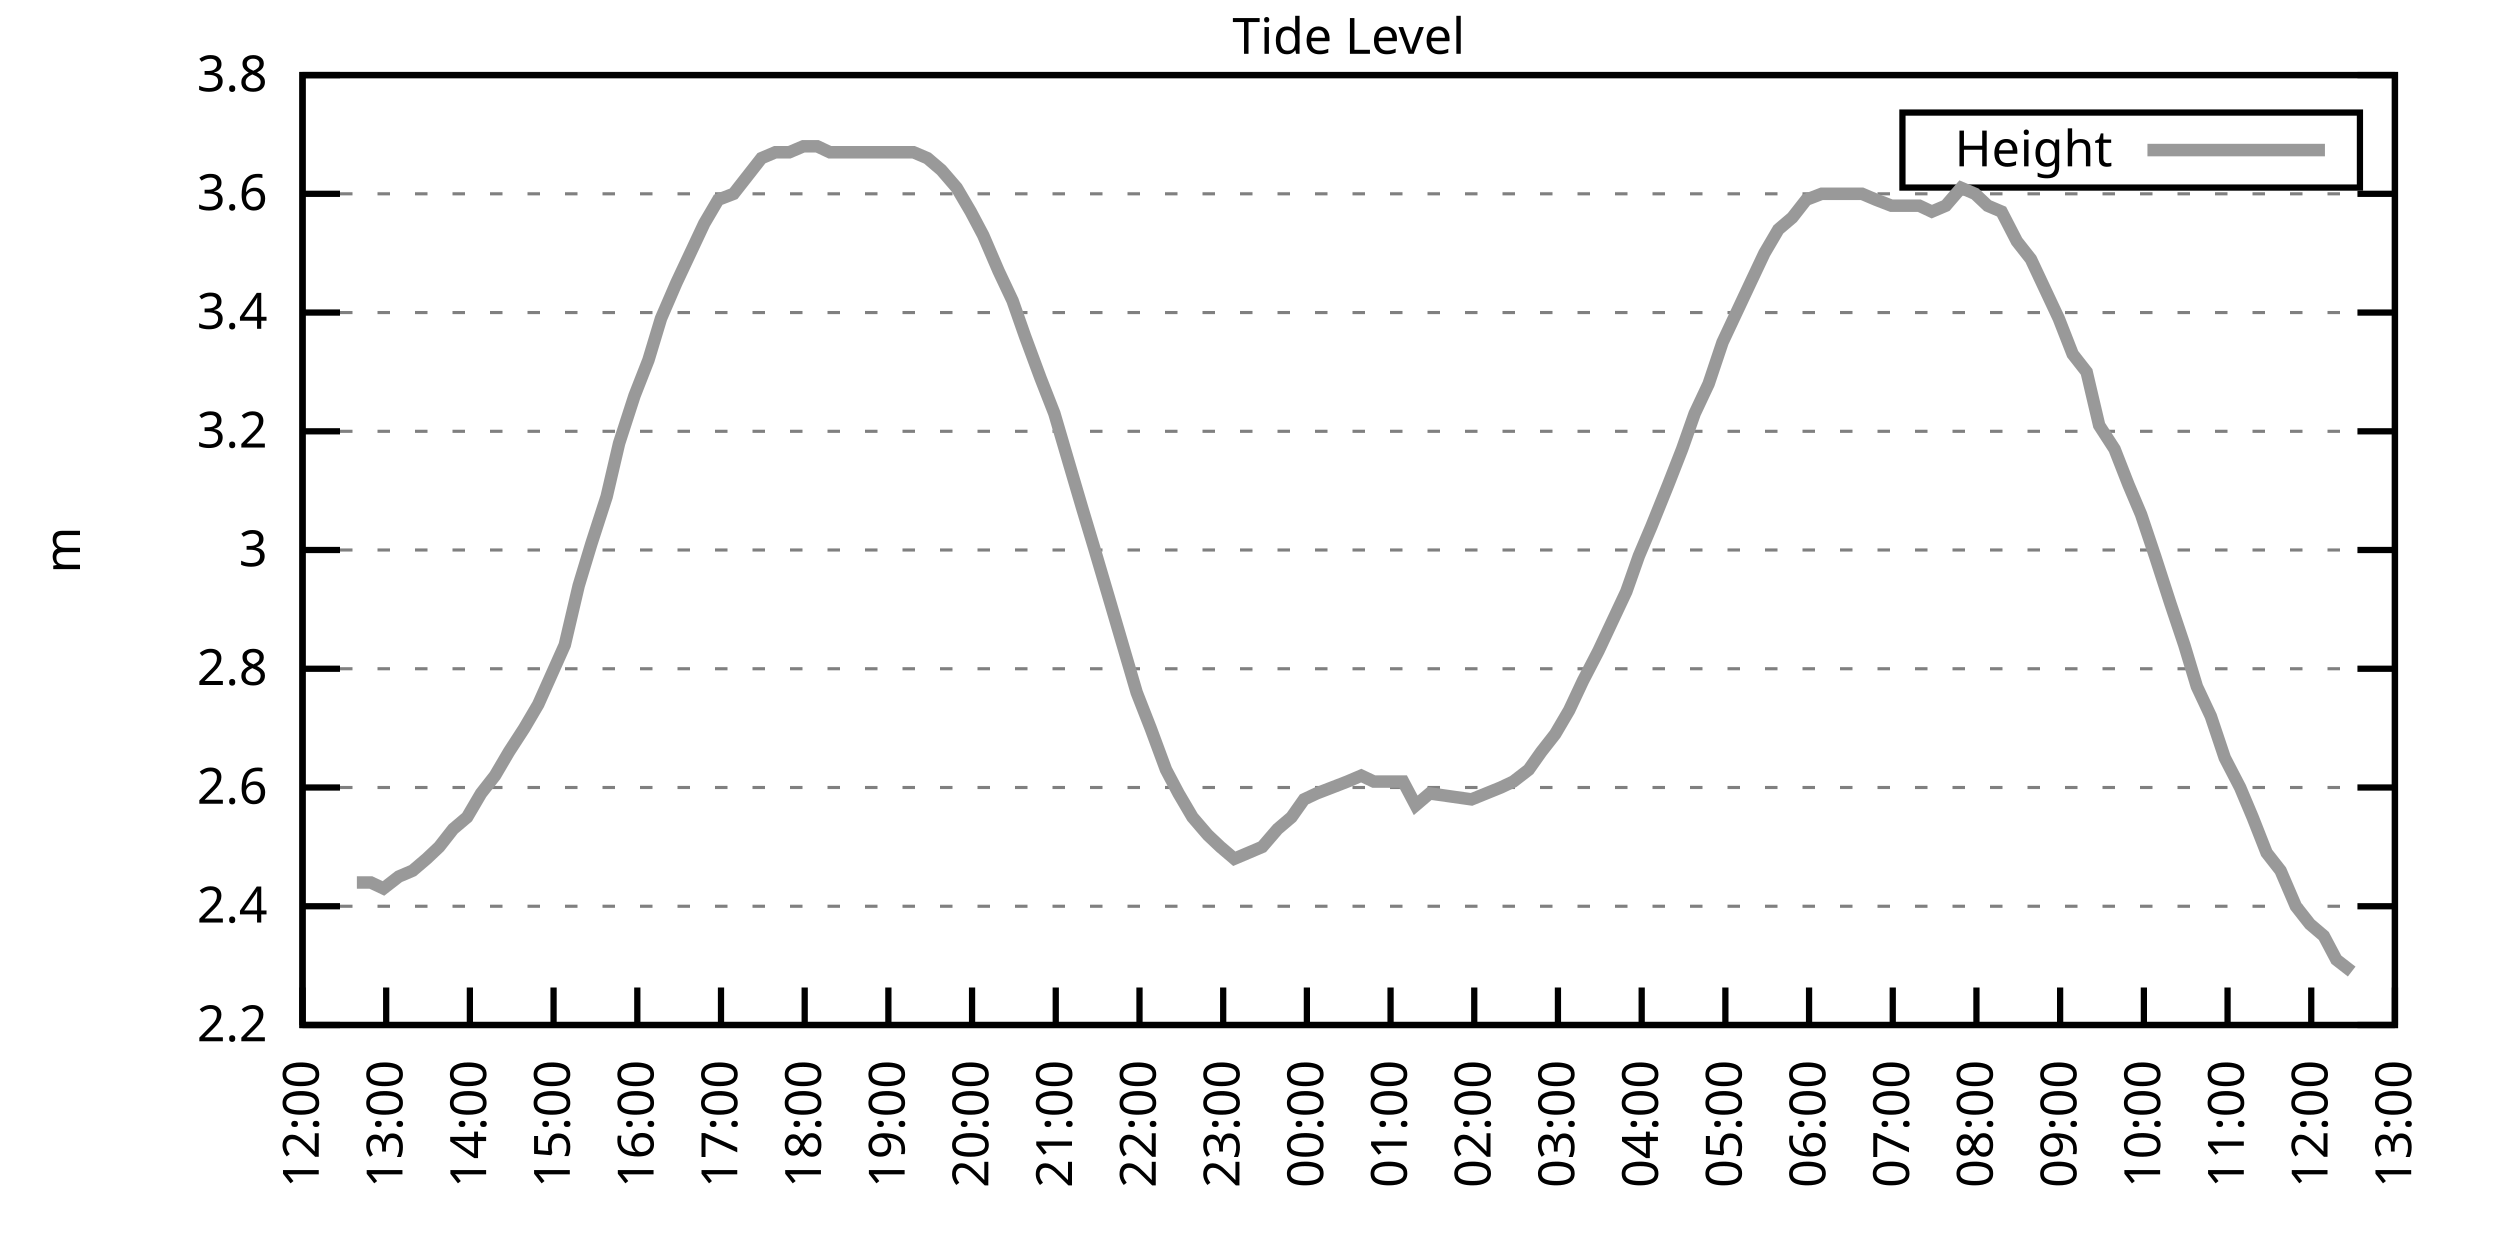
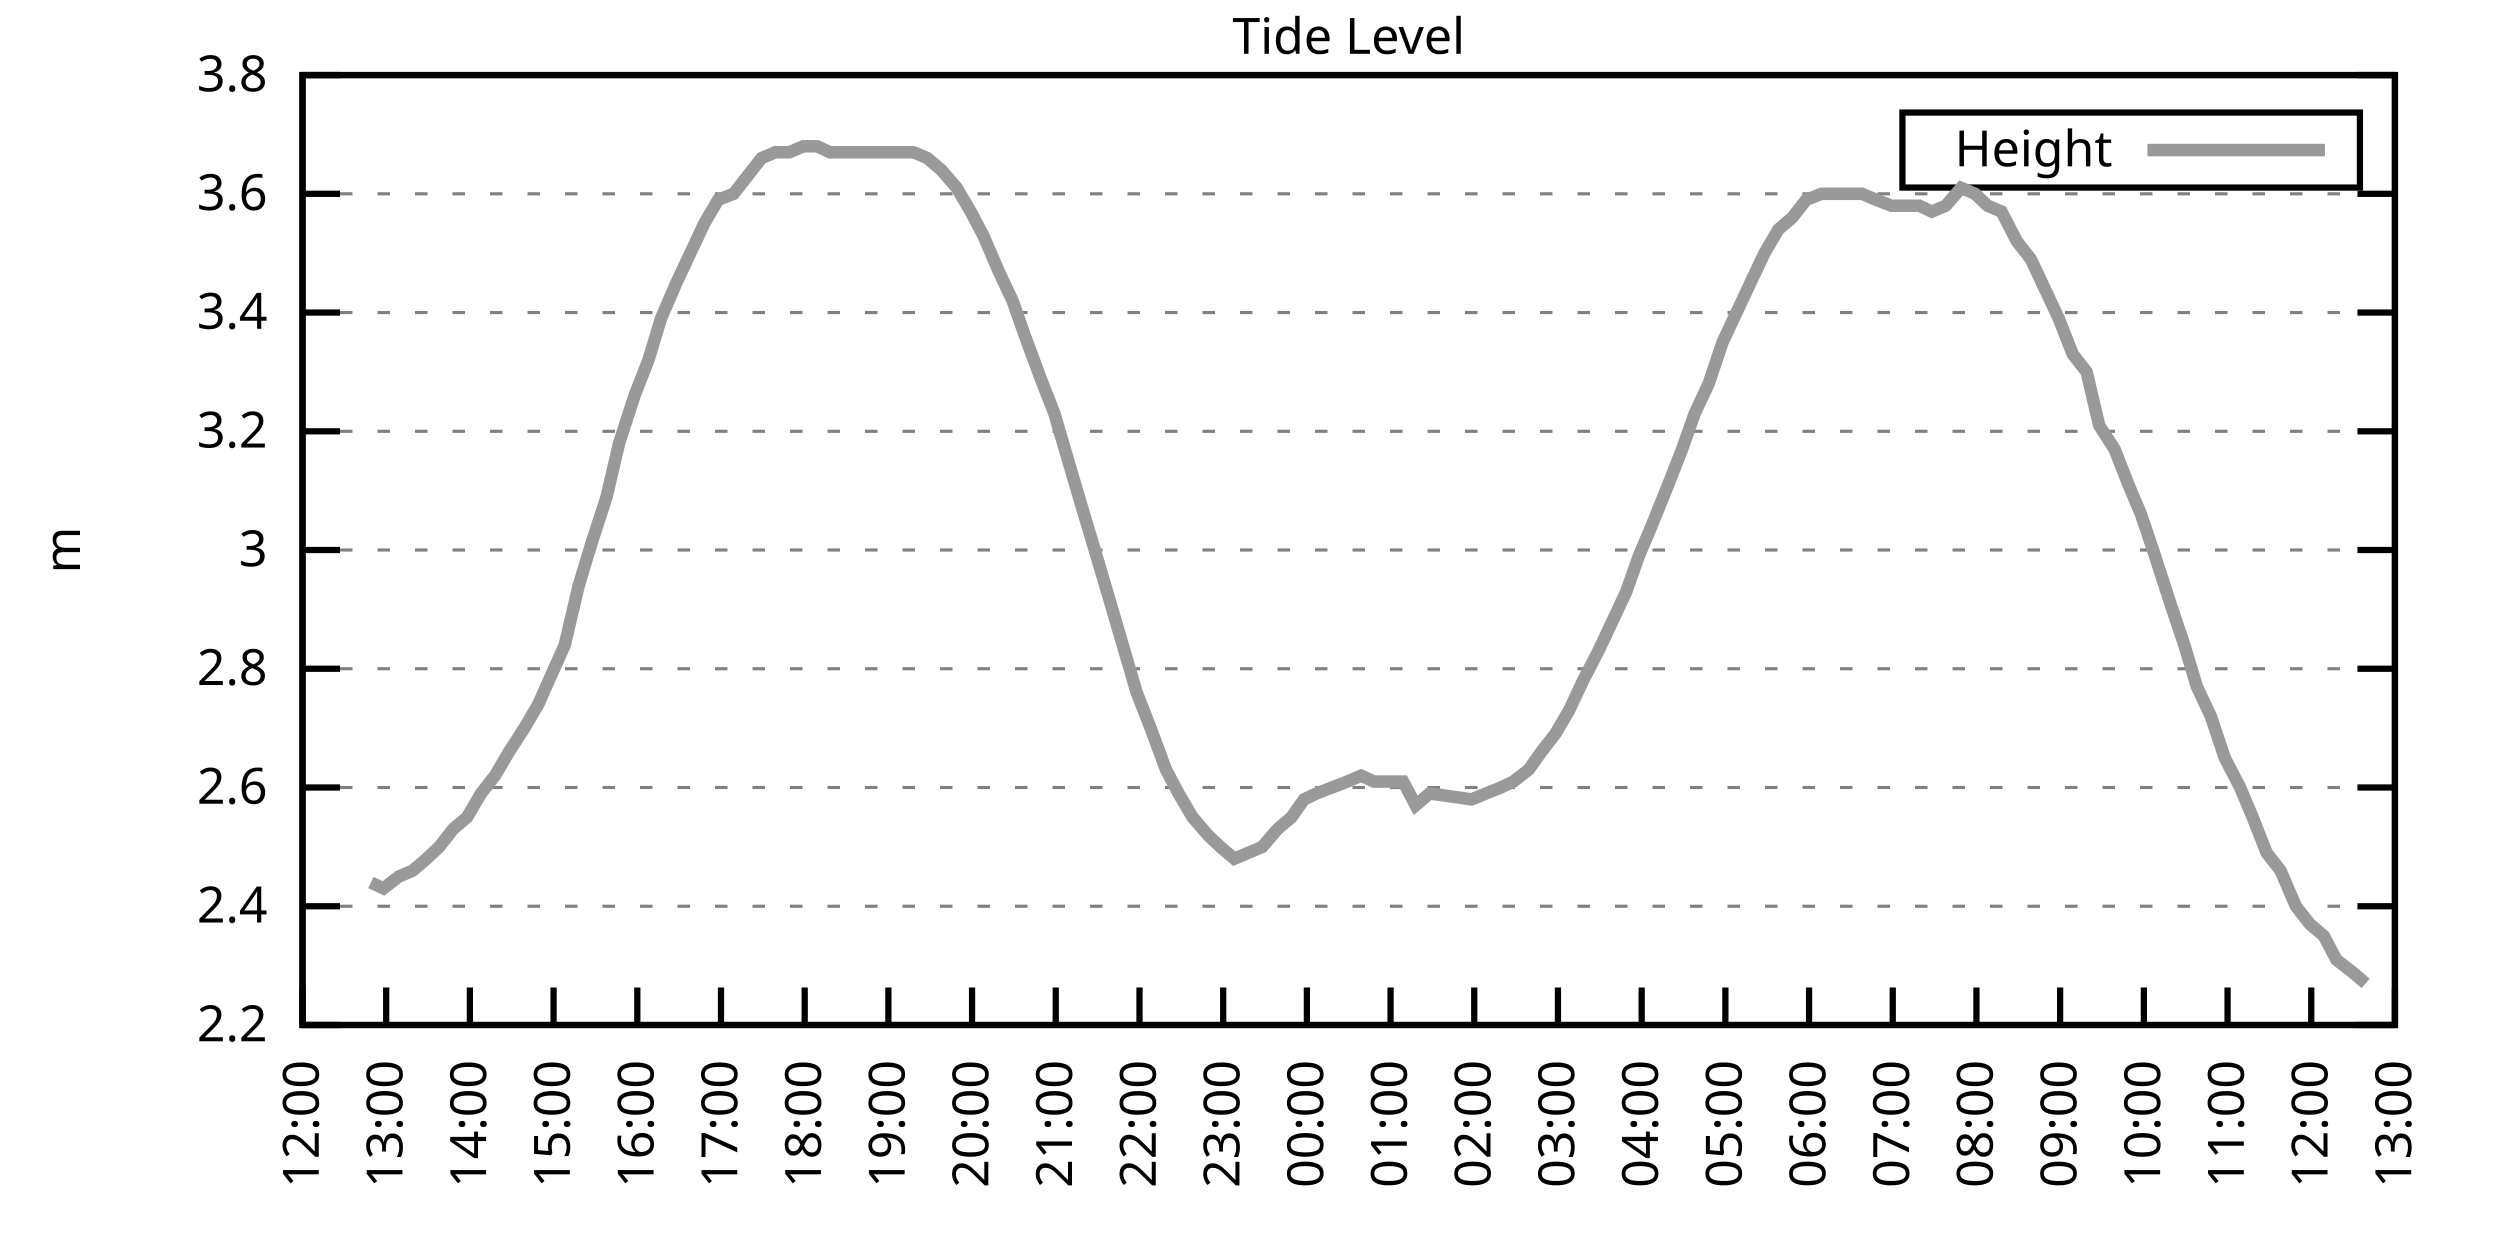
<svg xmlns="http://www.w3.org/2000/svg" xmlns:xlink="http://www.w3.org/1999/xlink" width="400" height="200" viewBox="0 0 400 200">
  <g id="gnuplot_canvas">
    <rect x="0" y="0" width="400" height="200" fill="none" />
    <defs>
      <circle id="gpDot" r="0.5" stroke-width="0.5" stroke="currentColor" />
      <path id="gpPt0" stroke-width="0.333" stroke="currentColor" d="M-1,0 h2 M0,-1 v2" />
      <path id="gpPt1" stroke-width="0.333" stroke="currentColor" d="M-1,-1 L1,1 M1,-1 L-1,1" />
      <path id="gpPt2" stroke-width="0.333" stroke="currentColor" d="M-1,0 L1,0 M0,-1 L0,1 M-1,-1 L1,1 M-1,1 L1,-1" />
      <rect id="gpPt3" stroke-width="0.333" stroke="currentColor" x="-1" y="-1" width="2" height="2" />
      <rect id="gpPt4" stroke-width="0.333" stroke="currentColor" fill="currentColor" x="-1" y="-1" width="2" height="2" />
      <circle id="gpPt5" stroke-width="0.333" stroke="currentColor" cx="0" cy="0" r="1" />
      <use xlink:href="#gpPt5" id="gpPt6" fill="currentColor" stroke="none" />
      <path id="gpPt7" stroke-width="0.333" stroke="currentColor" d="M0,-1.33 L-1.33,0.67 L1.33,0.67 z" />
      <use xlink:href="#gpPt7" id="gpPt8" fill="currentColor" stroke="none" />
      <use xlink:href="#gpPt7" id="gpPt9" stroke="currentColor" transform="rotate(180)" />
      <use xlink:href="#gpPt9" id="gpPt10" fill="currentColor" stroke="none" />
      <use xlink:href="#gpPt3" id="gpPt11" stroke="currentColor" transform="rotate(45)" />
      <use xlink:href="#gpPt11" id="gpPt12" fill="currentColor" stroke="none" />
      <path id="gpPt13" stroke-width="0.333" stroke="currentColor" d="M0,1.330 L1.265,0.411 L0.782,-1.067 L-0.782,-1.076 L-1.265,0.411 z" />
      <use xlink:href="#gpPt13" id="gpPt14" fill="currentColor" stroke="none" />
      <filter id="textbox" filterUnits="objectBoundingBox" x="0" y="0" height="1" width="1">
        <feFlood flood-color="white" flood-opacity="1" result="bgnd" />
        <feComposite in="SourceGraphic" in2="bgnd" operator="atop" />
      </filter>
      <filter id="greybox" filterUnits="objectBoundingBox" x="0" y="0" height="1" width="1">
        <feFlood flood-color="lightgrey" flood-opacity="1" result="grey" />
        <feComposite in="SourceGraphic" in2="grey" operator="atop" />
      </filter>
    </defs>
    <g fill="none" color="white" stroke="currentColor" stroke-width="1.00" stroke-linecap="butt" stroke-linejoin="miter">
</g>
    <g fill="none" color="black" stroke="currentColor" stroke-width="1.00" stroke-linecap="butt" stroke-linejoin="miter">
      <g stroke="none" shape-rendering="crispEdges">
        <polygon fill="rgb(255, 255, 255)" points="48.40,164.00 383.18,164.00 383.18,12.02 48.40,12.02 " />
      </g>
    </g>
    <g fill="none" color="black" stroke="currentColor" stroke-width="1.00" stroke-linecap="butt" stroke-linejoin="miter">
</g>
    <g fill="none" color="black" stroke="black" stroke-width="0.50" stroke-linecap="butt" stroke-linejoin="miter">
</g>
    <g fill="none" color="gray" stroke="currentColor" stroke-width="0.50" stroke-linecap="butt" stroke-linejoin="miter">
      <path stroke="gray" stroke-dasharray="2,4" class="gridline" d="M48.40,164.00 L383.19,164.00  " />
    </g>
    <g fill="none" color="gray" stroke="gray" stroke-width="1.00" stroke-linecap="butt" stroke-linejoin="miter">
</g>
    <g fill="none" color="black" stroke="currentColor" stroke-width="1.00" stroke-linecap="butt" stroke-linejoin="miter">
      <path stroke="black" d="M48.40,164.00 L54.40,164.00 M383.19,164.00 L377.19,164.00  " />
      <g transform="translate(42.80,166.60)" stroke="none" fill="black" font-family="Sans" font-size="8.00" text-anchor="end">
        <text>
          <tspan font-family="Sans"> 2.2</tspan>
        </text>
      </g>
    </g>
    <g fill="none" color="black" stroke="currentColor" stroke-width="1.00" stroke-linecap="butt" stroke-linejoin="miter">
</g>
    <g fill="none" color="black" stroke="black" stroke-width="0.50" stroke-linecap="butt" stroke-linejoin="miter">
</g>
    <g fill="none" color="gray" stroke="currentColor" stroke-width="0.50" stroke-linecap="butt" stroke-linejoin="miter">
      <path stroke="gray" stroke-dasharray="2,4" class="gridline" d="M48.40,145.00 L383.19,145.00  " />
    </g>
    <g fill="none" color="gray" stroke="gray" stroke-width="1.00" stroke-linecap="butt" stroke-linejoin="miter">
</g>
    <g fill="none" color="black" stroke="currentColor" stroke-width="1.00" stroke-linecap="butt" stroke-linejoin="miter">
      <path stroke="black" d="M48.40,145.00 L54.40,145.00 M383.19,145.00 L377.19,145.00  " />
      <g transform="translate(42.80,147.60)" stroke="none" fill="black" font-family="Sans" font-size="8.00" text-anchor="end">
        <text>
          <tspan font-family="Sans"> 2.4</tspan>
        </text>
      </g>
    </g>
    <g fill="none" color="black" stroke="currentColor" stroke-width="1.00" stroke-linecap="butt" stroke-linejoin="miter">
</g>
    <g fill="none" color="black" stroke="black" stroke-width="0.50" stroke-linecap="butt" stroke-linejoin="miter">
</g>
    <g fill="none" color="gray" stroke="currentColor" stroke-width="0.50" stroke-linecap="butt" stroke-linejoin="miter">
      <path stroke="gray" stroke-dasharray="2,4" class="gridline" d="M48.40,126.00 L383.19,126.00  " />
    </g>
    <g fill="none" color="gray" stroke="gray" stroke-width="1.00" stroke-linecap="butt" stroke-linejoin="miter">
</g>
    <g fill="none" color="black" stroke="currentColor" stroke-width="1.00" stroke-linecap="butt" stroke-linejoin="miter">
      <path stroke="black" d="M48.40,126.00 L54.40,126.00 M383.19,126.00 L377.19,126.00  " />
      <g transform="translate(42.80,128.60)" stroke="none" fill="black" font-family="Sans" font-size="8.00" text-anchor="end">
        <text>
          <tspan font-family="Sans"> 2.6</tspan>
        </text>
      </g>
    </g>
    <g fill="none" color="black" stroke="currentColor" stroke-width="1.00" stroke-linecap="butt" stroke-linejoin="miter">
</g>
    <g fill="none" color="black" stroke="black" stroke-width="0.50" stroke-linecap="butt" stroke-linejoin="miter">
</g>
    <g fill="none" color="gray" stroke="currentColor" stroke-width="0.50" stroke-linecap="butt" stroke-linejoin="miter">
      <path stroke="gray" stroke-dasharray="2,4" class="gridline" d="M48.40,107.00 L383.19,107.00  " />
    </g>
    <g fill="none" color="gray" stroke="gray" stroke-width="1.00" stroke-linecap="butt" stroke-linejoin="miter">
</g>
    <g fill="none" color="black" stroke="currentColor" stroke-width="1.00" stroke-linecap="butt" stroke-linejoin="miter">
      <path stroke="black" d="M48.40,107.00 L54.40,107.00 M383.19,107.00 L377.19,107.00  " />
      <g transform="translate(42.80,109.60)" stroke="none" fill="black" font-family="Sans" font-size="8.00" text-anchor="end">
        <text>
          <tspan font-family="Sans"> 2.8</tspan>
        </text>
      </g>
    </g>
    <g fill="none" color="black" stroke="currentColor" stroke-width="1.00" stroke-linecap="butt" stroke-linejoin="miter">
</g>
    <g fill="none" color="black" stroke="black" stroke-width="0.50" stroke-linecap="butt" stroke-linejoin="miter">
</g>
    <g fill="none" color="gray" stroke="currentColor" stroke-width="0.50" stroke-linecap="butt" stroke-linejoin="miter">
      <path stroke="gray" stroke-dasharray="2,4" class="gridline" d="M48.40,88.00 L383.19,88.00  " />
    </g>
    <g fill="none" color="gray" stroke="gray" stroke-width="1.00" stroke-linecap="butt" stroke-linejoin="miter">
</g>
    <g fill="none" color="black" stroke="currentColor" stroke-width="1.00" stroke-linecap="butt" stroke-linejoin="miter">
      <path stroke="black" d="M48.40,88.00 L54.40,88.00 M383.19,88.00 L377.19,88.00  " />
      <g transform="translate(42.80,90.60)" stroke="none" fill="black" font-family="Sans" font-size="8.00" text-anchor="end">
        <text>
          <tspan font-family="Sans"> 3</tspan>
        </text>
      </g>
    </g>
    <g fill="none" color="black" stroke="currentColor" stroke-width="1.00" stroke-linecap="butt" stroke-linejoin="miter">
</g>
    <g fill="none" color="black" stroke="black" stroke-width="0.50" stroke-linecap="butt" stroke-linejoin="miter">
</g>
    <g fill="none" color="gray" stroke="currentColor" stroke-width="0.50" stroke-linecap="butt" stroke-linejoin="miter">
      <path stroke="gray" stroke-dasharray="2,4" class="gridline" d="M48.40,69.01 L383.19,69.01  " />
    </g>
    <g fill="none" color="gray" stroke="gray" stroke-width="1.00" stroke-linecap="butt" stroke-linejoin="miter">
</g>
    <g fill="none" color="black" stroke="currentColor" stroke-width="1.00" stroke-linecap="butt" stroke-linejoin="miter">
      <path stroke="black" d="M48.40,69.01 L54.40,69.01 M383.19,69.01 L377.19,69.01  " />
      <g transform="translate(42.80,71.61)" stroke="none" fill="black" font-family="Sans" font-size="8.00" text-anchor="end">
        <text>
          <tspan font-family="Sans"> 3.2</tspan>
        </text>
      </g>
    </g>
    <g fill="none" color="black" stroke="currentColor" stroke-width="1.00" stroke-linecap="butt" stroke-linejoin="miter">
</g>
    <g fill="none" color="black" stroke="black" stroke-width="0.50" stroke-linecap="butt" stroke-linejoin="miter">
</g>
    <g fill="none" color="gray" stroke="currentColor" stroke-width="0.50" stroke-linecap="butt" stroke-linejoin="miter">
      <path stroke="gray" stroke-dasharray="2,4" class="gridline" d="M48.40,50.01 L383.19,50.01  " />
    </g>
    <g fill="none" color="gray" stroke="gray" stroke-width="1.00" stroke-linecap="butt" stroke-linejoin="miter">
</g>
    <g fill="none" color="black" stroke="currentColor" stroke-width="1.00" stroke-linecap="butt" stroke-linejoin="miter">
      <path stroke="black" d="M48.40,50.01 L54.40,50.01 M383.19,50.01 L377.19,50.01  " />
      <g transform="translate(42.80,52.61)" stroke="none" fill="black" font-family="Sans" font-size="8.00" text-anchor="end">
        <text>
          <tspan font-family="Sans"> 3.4</tspan>
        </text>
      </g>
    </g>
    <g fill="none" color="black" stroke="currentColor" stroke-width="1.00" stroke-linecap="butt" stroke-linejoin="miter">
</g>
    <g fill="none" color="black" stroke="black" stroke-width="0.50" stroke-linecap="butt" stroke-linejoin="miter">
</g>
    <g fill="none" color="gray" stroke="currentColor" stroke-width="0.50" stroke-linecap="butt" stroke-linejoin="miter">
      <path stroke="gray" stroke-dasharray="2,4" class="gridline" d="M48.40,31.01 L383.19,31.01  " />
    </g>
    <g fill="none" color="gray" stroke="gray" stroke-width="1.00" stroke-linecap="butt" stroke-linejoin="miter">
</g>
    <g fill="none" color="black" stroke="currentColor" stroke-width="1.00" stroke-linecap="butt" stroke-linejoin="miter">
      <path stroke="black" d="M48.40,31.01 L54.40,31.01 M383.19,31.01 L377.19,31.01  " />
      <g transform="translate(42.80,33.61)" stroke="none" fill="black" font-family="Sans" font-size="8.00" text-anchor="end">
        <text>
          <tspan font-family="Sans"> 3.6</tspan>
        </text>
      </g>
    </g>
    <g fill="none" color="black" stroke="currentColor" stroke-width="1.00" stroke-linecap="butt" stroke-linejoin="miter">
</g>
    <g fill="none" color="black" stroke="black" stroke-width="0.50" stroke-linecap="butt" stroke-linejoin="miter">
</g>
    <g fill="none" color="gray" stroke="currentColor" stroke-width="0.50" stroke-linecap="butt" stroke-linejoin="miter">
      <path stroke="gray" stroke-dasharray="2,4" class="gridline" d="M48.40,12.01 L383.19,12.01  " />
    </g>
    <g fill="none" color="gray" stroke="gray" stroke-width="1.00" stroke-linecap="butt" stroke-linejoin="miter">
</g>
    <g fill="none" color="black" stroke="currentColor" stroke-width="1.00" stroke-linecap="butt" stroke-linejoin="miter">
      <path stroke="black" d="M48.40,12.01 L54.40,12.01 M383.19,12.01 L377.19,12.01  " />
      <g transform="translate(42.80,14.61)" stroke="none" fill="black" font-family="Sans" font-size="8.00" text-anchor="end">
        <text>
          <tspan font-family="Sans"> 3.8</tspan>
        </text>
      </g>
    </g>
    <g fill="none" color="black" stroke="currentColor" stroke-width="1.00" stroke-linecap="butt" stroke-linejoin="miter">
      <path stroke="black" d="M48.40,164.00 L48.40,158.00  " />
      <g transform="translate(51.00,169.60) rotate(270.00)" stroke="none" fill="black" font-family="Sans" font-size="8.00" text-anchor="end">
        <text>
          <tspan font-family="Sans">12:00</tspan>
        </text>
      </g>
    </g>
    <g fill="none" color="black" stroke="currentColor" stroke-width="1.00" stroke-linecap="butt" stroke-linejoin="miter">
      <path stroke="black" d="M61.79,164.00 L61.79,158.00  " />
      <g transform="translate(64.39,169.60) rotate(270.00)" stroke="none" fill="black" font-family="Sans" font-size="8.00" text-anchor="end">
        <text>
          <tspan font-family="Sans">13:00</tspan>
        </text>
      </g>
    </g>
    <g fill="none" color="black" stroke="currentColor" stroke-width="1.00" stroke-linecap="butt" stroke-linejoin="miter">
      <path stroke="black" d="M75.18,164.00 L75.18,158.00  " />
      <g transform="translate(77.78,169.60) rotate(270.00)" stroke="none" fill="black" font-family="Sans" font-size="8.00" text-anchor="end">
        <text>
          <tspan font-family="Sans">14:00</tspan>
        </text>
      </g>
    </g>
    <g fill="none" color="black" stroke="currentColor" stroke-width="1.00" stroke-linecap="butt" stroke-linejoin="miter">
      <path stroke="black" d="M88.57,164.00 L88.57,158.00  " />
      <g transform="translate(91.17,169.60) rotate(270.00)" stroke="none" fill="black" font-family="Sans" font-size="8.00" text-anchor="end">
        <text>
          <tspan font-family="Sans">15:00</tspan>
        </text>
      </g>
    </g>
    <g fill="none" color="black" stroke="currentColor" stroke-width="1.00" stroke-linecap="butt" stroke-linejoin="miter">
      <path stroke="black" d="M101.97,164.00 L101.97,158.00  " />
      <g transform="translate(104.57,169.60) rotate(270.00)" stroke="none" fill="black" font-family="Sans" font-size="8.00" text-anchor="end">
        <text>
          <tspan font-family="Sans">16:00</tspan>
        </text>
      </g>
    </g>
    <g fill="none" color="black" stroke="currentColor" stroke-width="1.00" stroke-linecap="butt" stroke-linejoin="miter">
      <path stroke="black" d="M115.36,164.00 L115.36,158.00  " />
      <g transform="translate(117.96,169.60) rotate(270.00)" stroke="none" fill="black" font-family="Sans" font-size="8.00" text-anchor="end">
        <text>
          <tspan font-family="Sans">17:00</tspan>
        </text>
      </g>
    </g>
    <g fill="none" color="black" stroke="currentColor" stroke-width="1.00" stroke-linecap="butt" stroke-linejoin="miter">
      <path stroke="black" d="M128.75,164.00 L128.75,158.00  " />
      <g transform="translate(131.35,169.60) rotate(270.00)" stroke="none" fill="black" font-family="Sans" font-size="8.00" text-anchor="end">
        <text>
          <tspan font-family="Sans">18:00</tspan>
        </text>
      </g>
    </g>
    <g fill="none" color="black" stroke="currentColor" stroke-width="1.00" stroke-linecap="butt" stroke-linejoin="miter">
      <path stroke="black" d="M142.14,164.00 L142.14,158.00  " />
      <g transform="translate(144.74,169.60) rotate(270.00)" stroke="none" fill="black" font-family="Sans" font-size="8.00" text-anchor="end">
        <text>
          <tspan font-family="Sans">19:00</tspan>
        </text>
      </g>
    </g>
    <g fill="none" color="black" stroke="currentColor" stroke-width="1.00" stroke-linecap="butt" stroke-linejoin="miter">
      <path stroke="black" d="M155.53,164.00 L155.53,158.00  " />
      <g transform="translate(158.13,169.60) rotate(270.00)" stroke="none" fill="black" font-family="Sans" font-size="8.00" text-anchor="end">
        <text>
          <tspan font-family="Sans">20:00</tspan>
        </text>
      </g>
    </g>
    <g fill="none" color="black" stroke="currentColor" stroke-width="1.00" stroke-linecap="butt" stroke-linejoin="miter">
      <path stroke="black" d="M168.92,164.00 L168.92,158.00  " />
      <g transform="translate(171.52,169.60) rotate(270.00)" stroke="none" fill="black" font-family="Sans" font-size="8.00" text-anchor="end">
        <text>
          <tspan font-family="Sans">21:00</tspan>
        </text>
      </g>
    </g>
    <g fill="none" color="black" stroke="currentColor" stroke-width="1.00" stroke-linecap="butt" stroke-linejoin="miter">
      <path stroke="black" d="M182.32,164.00 L182.32,158.00  " />
      <g transform="translate(184.92,169.60) rotate(270.00)" stroke="none" fill="black" font-family="Sans" font-size="8.00" text-anchor="end">
        <text>
          <tspan font-family="Sans">22:00</tspan>
        </text>
      </g>
    </g>
    <g fill="none" color="black" stroke="currentColor" stroke-width="1.00" stroke-linecap="butt" stroke-linejoin="miter">
      <path stroke="black" d="M195.71,164.00 L195.71,158.00  " />
      <g transform="translate(198.31,169.60) rotate(270.00)" stroke="none" fill="black" font-family="Sans" font-size="8.00" text-anchor="end">
        <text>
          <tspan font-family="Sans">23:00</tspan>
        </text>
      </g>
    </g>
    <g fill="none" color="black" stroke="currentColor" stroke-width="1.00" stroke-linecap="butt" stroke-linejoin="miter">
      <path stroke="black" d="M209.10,164.00 L209.10,158.00  " />
      <g transform="translate(211.70,169.60) rotate(270.00)" stroke="none" fill="black" font-family="Sans" font-size="8.00" text-anchor="end">
        <text>
          <tspan font-family="Sans">00:00</tspan>
        </text>
      </g>
    </g>
    <g fill="none" color="black" stroke="currentColor" stroke-width="1.00" stroke-linecap="butt" stroke-linejoin="miter">
      <path stroke="black" d="M222.49,164.00 L222.49,158.00  " />
      <g transform="translate(225.09,169.60) rotate(270.00)" stroke="none" fill="black" font-family="Sans" font-size="8.00" text-anchor="end">
        <text>
          <tspan font-family="Sans">01:00</tspan>
        </text>
      </g>
    </g>
    <g fill="none" color="black" stroke="currentColor" stroke-width="1.00" stroke-linecap="butt" stroke-linejoin="miter">
      <path stroke="black" d="M235.88,164.00 L235.88,158.00  " />
      <g transform="translate(238.48,169.60) rotate(270.00)" stroke="none" fill="black" font-family="Sans" font-size="8.00" text-anchor="end">
        <text>
          <tspan font-family="Sans">02:00</tspan>
        </text>
      </g>
    </g>
    <g fill="none" color="black" stroke="currentColor" stroke-width="1.00" stroke-linecap="butt" stroke-linejoin="miter">
      <path stroke="black" d="M249.27,164.00 L249.27,158.00  " />
      <g transform="translate(251.87,169.60) rotate(270.00)" stroke="none" fill="black" font-family="Sans" font-size="8.00" text-anchor="end">
        <text>
          <tspan font-family="Sans">03:00</tspan>
        </text>
      </g>
    </g>
    <g fill="none" color="black" stroke="currentColor" stroke-width="1.00" stroke-linecap="butt" stroke-linejoin="miter">
      <path stroke="black" d="M262.67,164.00 L262.67,158.00  " />
      <g transform="translate(265.27,169.60) rotate(270.00)" stroke="none" fill="black" font-family="Sans" font-size="8.00" text-anchor="end">
        <text>
          <tspan font-family="Sans">04:00</tspan>
        </text>
      </g>
    </g>
    <g fill="none" color="black" stroke="currentColor" stroke-width="1.00" stroke-linecap="butt" stroke-linejoin="miter">
      <path stroke="black" d="M276.06,164.00 L276.06,158.00  " />
      <g transform="translate(278.66,169.60) rotate(270.00)" stroke="none" fill="black" font-family="Sans" font-size="8.00" text-anchor="end">
        <text>
          <tspan font-family="Sans">05:00</tspan>
        </text>
      </g>
    </g>
    <g fill="none" color="black" stroke="currentColor" stroke-width="1.00" stroke-linecap="butt" stroke-linejoin="miter">
      <path stroke="black" d="M289.45,164.00 L289.45,158.00  " />
      <g transform="translate(292.05,169.60) rotate(270.00)" stroke="none" fill="black" font-family="Sans" font-size="8.00" text-anchor="end">
        <text>
          <tspan font-family="Sans">06:00</tspan>
        </text>
      </g>
    </g>
    <g fill="none" color="black" stroke="currentColor" stroke-width="1.00" stroke-linecap="butt" stroke-linejoin="miter">
      <path stroke="black" d="M302.84,164.00 L302.84,158.00  " />
      <g transform="translate(305.44,169.60) rotate(270.00)" stroke="none" fill="black" font-family="Sans" font-size="8.00" text-anchor="end">
        <text>
          <tspan font-family="Sans">07:00</tspan>
        </text>
      </g>
    </g>
    <g fill="none" color="black" stroke="currentColor" stroke-width="1.00" stroke-linecap="butt" stroke-linejoin="miter">
      <path stroke="black" d="M316.23,164.00 L316.23,158.00  " />
      <g transform="translate(318.83,169.60) rotate(270.00)" stroke="none" fill="black" font-family="Sans" font-size="8.00" text-anchor="end">
        <text>
          <tspan font-family="Sans">08:00</tspan>
        </text>
      </g>
    </g>
    <g fill="none" color="black" stroke="currentColor" stroke-width="1.00" stroke-linecap="butt" stroke-linejoin="miter">
      <path stroke="black" d="M329.62,164.00 L329.62,158.00  " />
      <g transform="translate(332.22,169.60) rotate(270.00)" stroke="none" fill="black" font-family="Sans" font-size="8.00" text-anchor="end">
        <text>
          <tspan font-family="Sans">09:00</tspan>
        </text>
      </g>
    </g>
    <g fill="none" color="black" stroke="currentColor" stroke-width="1.00" stroke-linecap="butt" stroke-linejoin="miter">
      <path stroke="black" d="M343.02,164.00 L343.02,158.00  " />
      <g transform="translate(345.62,169.60) rotate(270.00)" stroke="none" fill="black" font-family="Sans" font-size="8.00" text-anchor="end">
        <text>
          <tspan font-family="Sans">10:00</tspan>
        </text>
      </g>
    </g>
    <g fill="none" color="black" stroke="currentColor" stroke-width="1.00" stroke-linecap="butt" stroke-linejoin="miter">
      <path stroke="black" d="M356.41,164.00 L356.41,158.00  " />
      <g transform="translate(359.01,169.60) rotate(270.00)" stroke="none" fill="black" font-family="Sans" font-size="8.00" text-anchor="end">
        <text>
          <tspan font-family="Sans">11:00</tspan>
        </text>
      </g>
    </g>
    <g fill="none" color="black" stroke="currentColor" stroke-width="1.00" stroke-linecap="butt" stroke-linejoin="miter">
      <path stroke="black" d="M369.80,164.00 L369.80,158.00  " />
      <g transform="translate(372.40,169.60) rotate(270.00)" stroke="none" fill="black" font-family="Sans" font-size="8.00" text-anchor="end">
        <text>
          <tspan font-family="Sans">12:00</tspan>
        </text>
      </g>
    </g>
    <g fill="none" color="black" stroke="currentColor" stroke-width="1.00" stroke-linecap="butt" stroke-linejoin="miter">
      <path stroke="black" d="M383.19,164.00 L383.19,158.00  " />
      <g transform="translate(385.79,169.60) rotate(270.00)" stroke="none" fill="black" font-family="Sans" font-size="8.00" text-anchor="end">
        <text>
          <tspan font-family="Sans">13:00</tspan>
        </text>
      </g>
    </g>
    <g fill="none" color="black" stroke="currentColor" stroke-width="1.00" stroke-linecap="butt" stroke-linejoin="miter">
</g>
    <g fill="none" color="black" stroke="currentColor" stroke-width="1.00" stroke-linecap="butt" stroke-linejoin="miter">
      <path stroke="black" d="M48.40,12.01 L48.40,164.00 L383.19,164.00 L383.19,12.01 L48.40,12.01 Z  " />
    </g>
    <g fill="none" color="black" stroke="currentColor" stroke-width="1.00" stroke-linecap="butt" stroke-linejoin="miter">
</g>
    <g fill="none" color="black" stroke="currentColor" stroke-width="1.00" stroke-linecap="butt" stroke-linejoin="miter">
      <path stroke="black" d="M304.39,30.01 L304.39,18.01 L377.59,18.01 L377.59,30.01 L304.39,30.01 Z  " />
    </g>
    <g id="Tide_level_plot_1">
      <g fill="none" color="white" stroke="black" stroke-width="2.00" stroke-linecap="butt" stroke-linejoin="miter">
</g>
      <g fill="none" color="black" stroke="currentColor" stroke-width="2.00" stroke-linecap="butt" stroke-linejoin="miter">
        <g transform="translate(337.99,26.61)" stroke="none" fill="black" font-family="Sans" font-size="8.00" text-anchor="end">
          <text>
            <tspan font-family="Sans">Height</tspan>
          </text>
        </g>
      </g>
      <g fill="none" color="black" stroke="currentColor" stroke-width="2.00" stroke-linecap="butt" stroke-linejoin="miter">
-         <path stroke="rgb(153, 153, 153)" d="M343.59,24.01 L371.99,24.01 M57.10,141.20 L59.34,141.20 L61.35,142.15 L63.80,140.25 L66.03,139.30 L68.26,137.40   L70.27,135.50 L72.50,132.65 L74.74,130.75 L76.97,126.95 L79.20,124.10 L81.43,120.30 L83.89,116.50 L86.12,112.70   L90.36,103.20 L92.59,93.70 L94.60,87.06 L97.06,79.46 L99.06,70.91 L101.52,63.31 L103.75,57.61 L105.76,50.96   L108.22,45.26 L110.45,40.51 L112.68,35.76 L114.91,31.96 L117.37,31.01 L119.60,28.16 L121.83,25.31 L124.06,24.36   L126.29,24.36 L128.53,23.41 L130.76,23.41 L132.77,24.36 L135.22,24.36 L137.45,24.36 L139.69,24.36 L141.69,24.36   L144.15,24.36 L146.16,24.36 L148.39,25.31 L150.62,27.21 L153.08,30.06 L155.31,33.86 L157.32,37.66 L159.77,43.36   L162.01,48.11 L164.01,53.81 L166.47,60.46 L168.70,66.16 L170.93,73.76 L173.17,81.36 L175.17,88.01 L177.41,95.60   L179.64,103.20 L181.87,110.80 L184.10,116.50 L186.56,123.15 L188.57,126.95 L190.80,130.75 L193.25,133.60 L195.26,135.50   L197.49,137.40 L199.73,136.45 L201.96,135.50 L204.41,132.65 L206.64,130.75 L208.65,127.90 L210.66,126.95 L213.12,126.00   L215.57,125.05 L217.80,124.10 L219.81,125.05 L222.27,125.05 L224.50,125.05 L226.51,128.85 L228.74,126.95 L235.44,127.90   L240.12,126.00 L242.13,125.05 L244.59,123.15 L246.60,120.30 L248.83,117.45 L251.06,113.65 L253.29,108.90 L255.75,104.15   L257.98,99.40 L260.21,94.65 L262.22,88.95 L264.23,84.21 L266.91,77.56 L269.14,71.86 L271.15,66.16 L273.38,61.41   L275.61,54.76 L277.84,50.01 L280.07,45.26 L282.31,40.51 L284.54,36.71 L286.77,34.81 L289.00,31.96 L291.46,31.01   L293.24,31.01 L295.70,31.01 L297.93,31.01 L300.16,31.96 L302.62,32.91 L304.85,32.91 L307.08,32.91 L309.09,33.86   L311.32,32.91 L313.78,30.06 L316.01,31.01 L318.02,32.91 L320.25,33.86 L322.70,38.61 L324.94,41.46 L327.17,46.21   L329.40,50.96 L331.63,56.66 L333.86,59.51 L335.87,68.06 L338.33,71.86 L340.56,77.56 L342.57,82.31 L344.80,88.95   L347.26,96.55 L349.49,103.20 L351.50,109.85 L353.73,114.60 L355.96,121.25 L358.42,126.00 L360.42,130.75 L362.66,136.45   L364.89,139.30 L367.34,145.00 L369.58,147.85 L371.81,149.75 L373.82,153.55 L376.27,155.45  " />
+         <path stroke="rgb(153, 153, 153)" d="M343.59,24.01 L371.99,24.01 M59.34,141.20 L61.35,142.15 L63.80,140.25 L66.03,139.30 L68.26,137.40 L70.27,135.50   L72.50,132.65 L74.74,130.75 L76.97,126.95 L79.20,124.10 L81.43,120.30 L83.89,116.50 L86.12,112.70 L90.36,103.20   L92.59,93.70 L94.60,87.06 L97.06,79.46 L99.06,70.91 L101.52,63.31 L103.75,57.61 L105.76,50.96 L108.22,45.26   L110.45,40.51 L112.68,35.76 L114.91,31.96 L117.37,31.01 L119.60,28.16 L121.83,25.31 L124.06,24.36 L126.29,24.36   L128.53,23.41 L130.76,23.41 L132.77,24.36 L135.22,24.36 L137.45,24.36 L139.69,24.36 L141.69,24.36 L144.15,24.36   L146.16,24.36 L148.39,25.31 L150.62,27.21 L153.08,30.06 L155.31,33.86 L157.32,37.66 L159.77,43.36 L162.01,48.11   L164.01,53.81 L166.47,60.46 L168.70,66.16 L170.93,73.76 L173.17,81.36 L175.17,88.01 L177.41,95.60 L179.64,103.20   L181.87,110.80 L184.10,116.50 L186.56,123.15 L188.57,126.95 L190.80,130.75 L193.25,133.60 L195.26,135.50 L197.49,137.40   L199.73,136.45 L201.96,135.50 L204.41,132.65 L206.64,130.75 L208.65,127.90 L210.66,126.95 L213.12,126.00 L215.57,125.05   L217.80,124.10 L219.81,125.05 L222.27,125.05 L224.50,125.05 L226.51,128.85 L228.74,126.95 L235.44,127.90 L240.12,126.00   L242.13,125.05 L244.59,123.15 L246.60,120.30 L248.83,117.45 L251.06,113.65 L253.29,108.90 L255.75,104.15 L257.98,99.40   L260.21,94.65 L262.22,88.95 L264.23,84.21 L266.91,77.56 L269.14,71.86 L271.15,66.16 L273.38,61.41 L275.61,54.76   L277.84,50.01 L280.07,45.26 L282.31,40.51 L284.54,36.71 L286.77,34.81 L289.00,31.96 L291.46,31.01 L293.24,31.01   L295.70,31.01 L297.93,31.01 L300.16,31.96 L302.62,32.91 L304.85,32.91 L307.08,32.91 L309.09,33.86 L311.32,32.91   L313.78,30.06 L316.01,31.01 L318.02,32.91 L320.25,33.86 L322.70,38.61 L324.94,41.46 L327.17,46.21 L329.40,50.96   L331.63,56.66 L333.86,59.51 L335.87,68.06 L338.33,71.86 L340.56,77.56 L342.57,82.31 L344.80,88.95 L347.26,96.55   L349.49,103.20 L351.50,109.85 L353.73,114.60 L355.96,121.25 L358.42,126.00 L360.42,130.75 L362.66,136.45 L364.89,139.30   L367.34,145.00 L369.58,147.85 L371.81,149.75 L373.82,153.55 L376.27,155.45 L378.50,157.35  " />
      </g>
    </g>
    <g fill="none" color="black" stroke="currentColor" stroke-width="2.00" stroke-linecap="butt" stroke-linejoin="miter">
</g>
    <g fill="none" color="black" stroke="black" stroke-width="1.00" stroke-linecap="butt" stroke-linejoin="miter">
</g>
    <g fill="none" color="black" stroke="currentColor" stroke-width="1.00" stroke-linecap="butt" stroke-linejoin="miter">
      <path stroke="black" d="M48.40,12.01 L48.40,164.00 L383.19,164.00 L383.19,12.01 L48.40,12.01 Z  " />
      <g transform="translate(12.80,88.01) rotate(270.00)" stroke="none" fill="black" font-family="Sans" font-size="8.00" text-anchor="middle">
        <text>
          <tspan font-family="Sans">m</tspan>
        </text>
      </g>
    </g>
    <g fill="none" color="black" stroke="currentColor" stroke-width="1.00" stroke-linecap="butt" stroke-linejoin="miter">
</g>
    <g fill="none" color="black" stroke="currentColor" stroke-width="1.00" stroke-linecap="butt" stroke-linejoin="miter">
      <g transform="translate(215.79,8.61)" stroke="none" fill="black" font-family="Sans" font-size="8.00" text-anchor="middle">
        <text>
          <tspan font-family="Sans">Tide Level</tspan>
        </text>
      </g>
    </g>
    <g fill="none" color="black" stroke="currentColor" stroke-width="1.00" stroke-linecap="butt" stroke-linejoin="miter">
</g>
  </g>
</svg>
